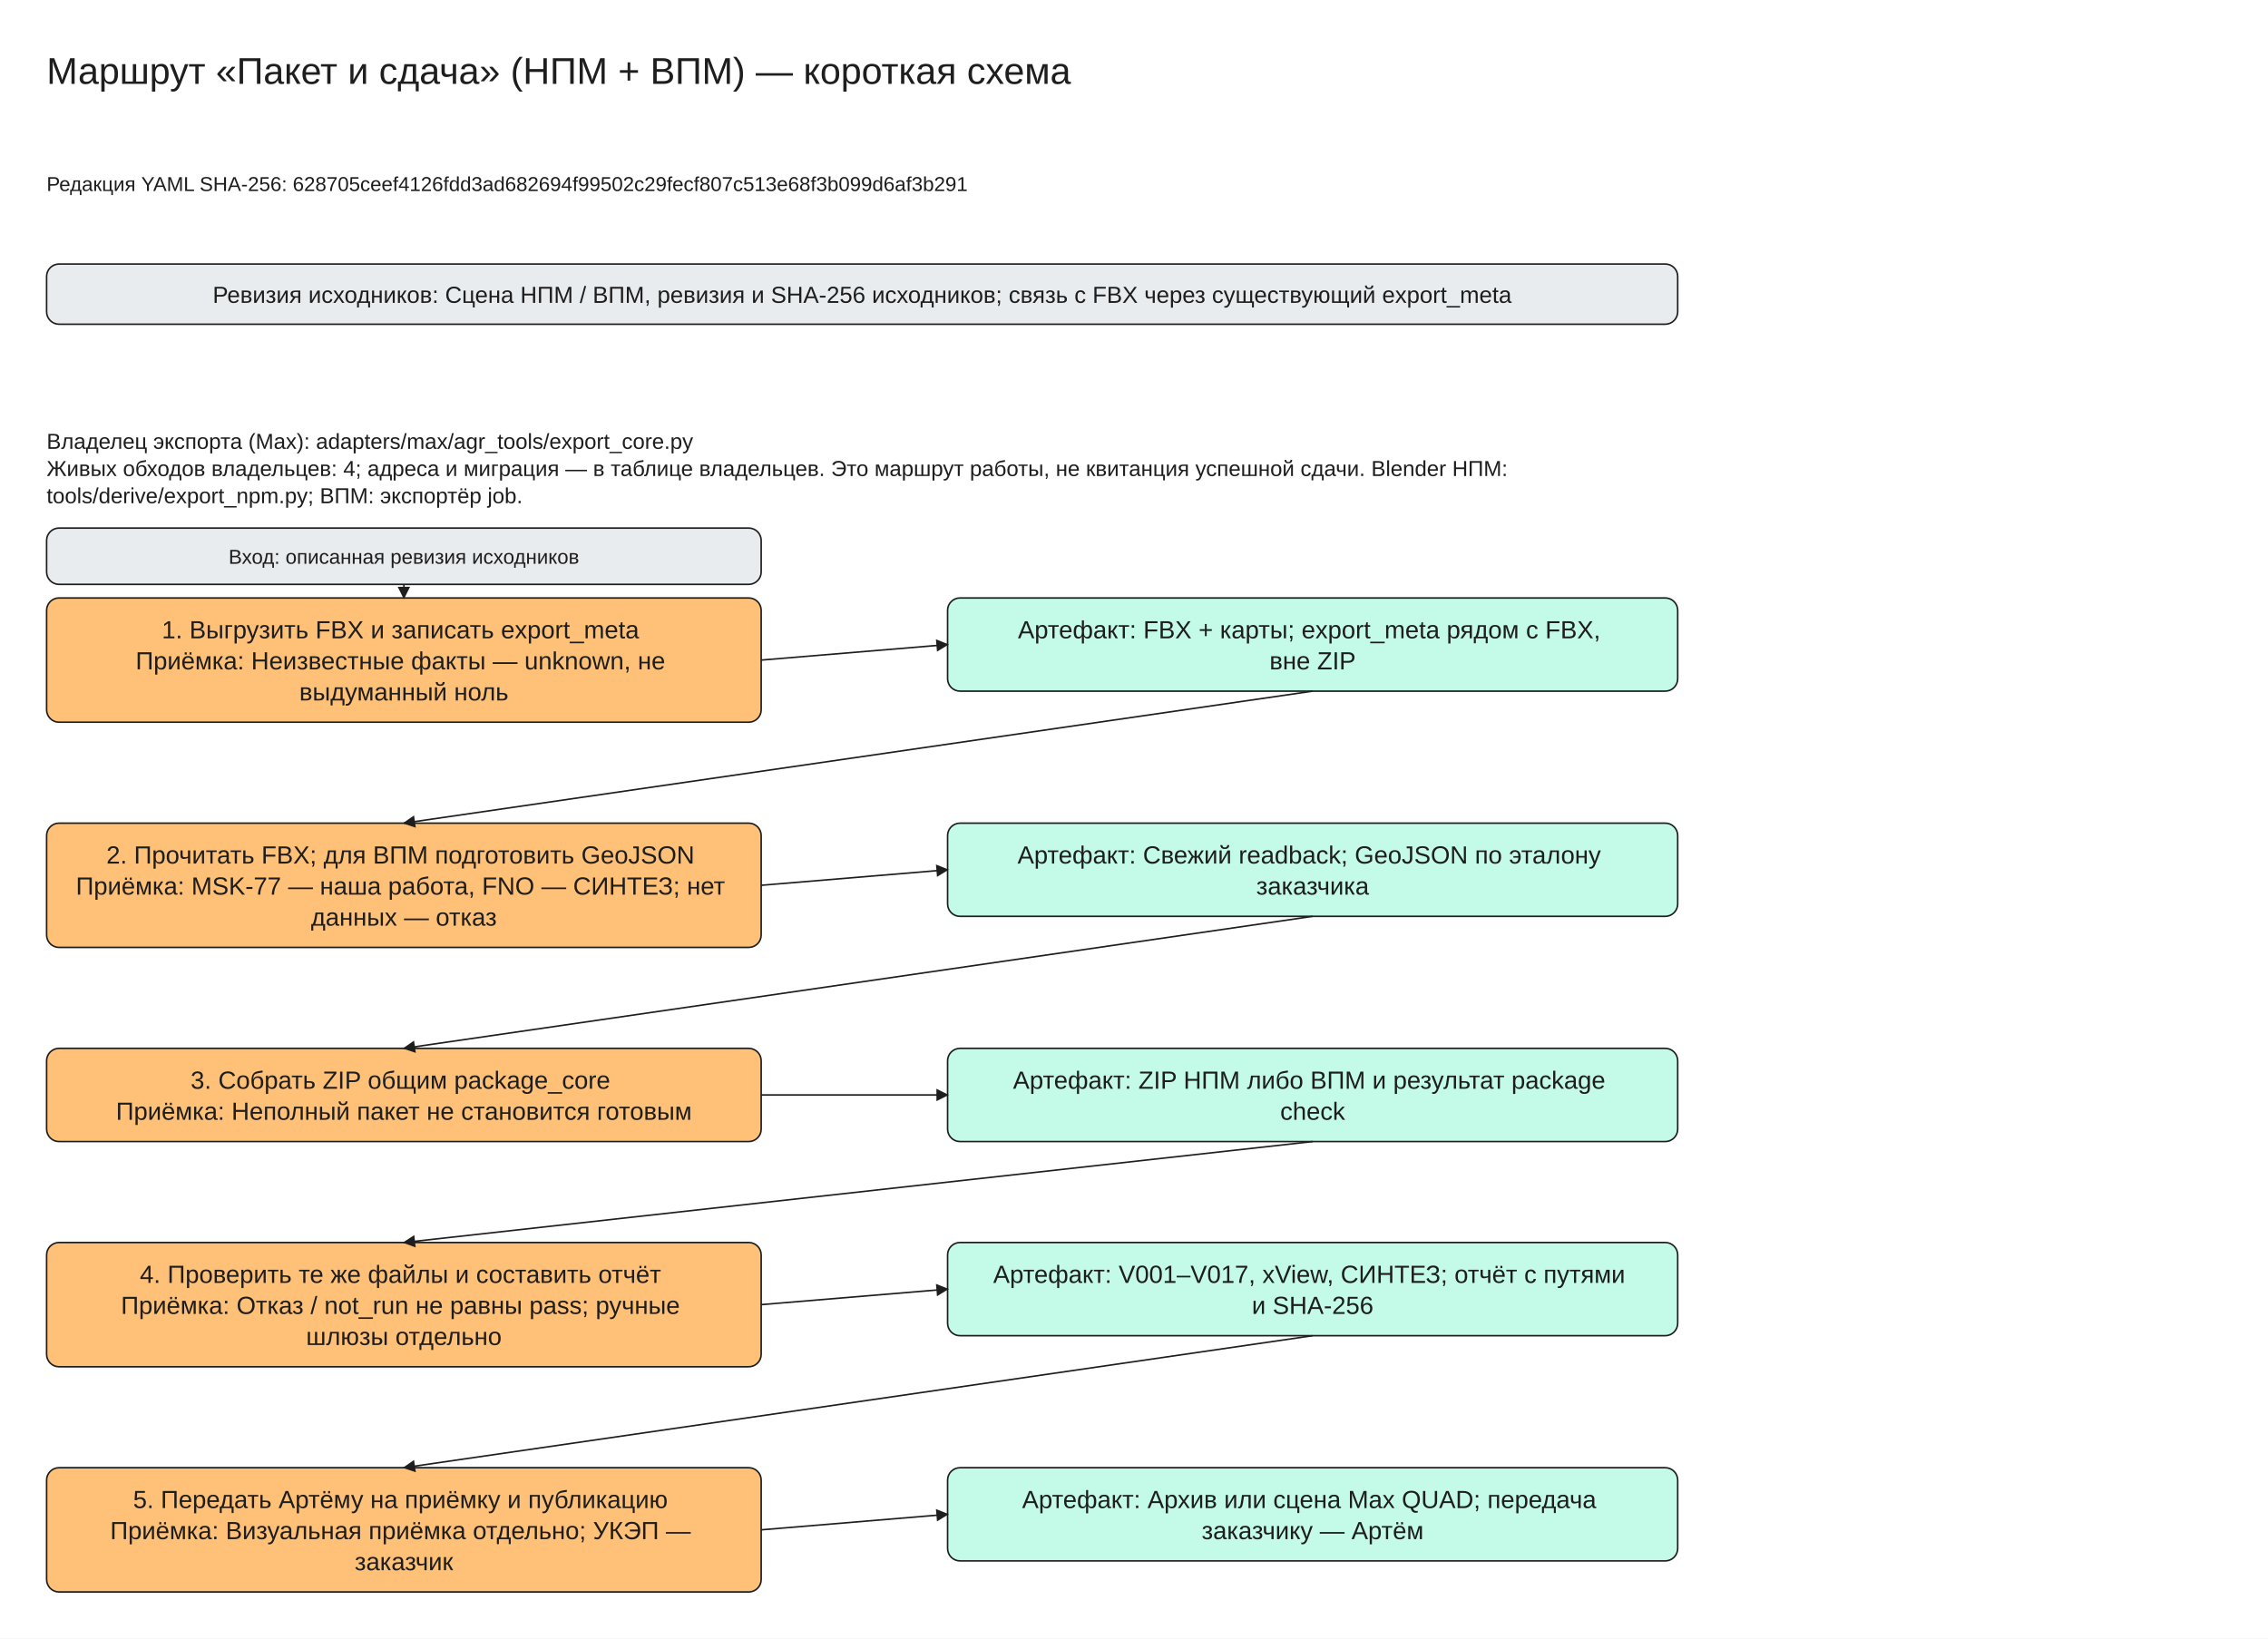
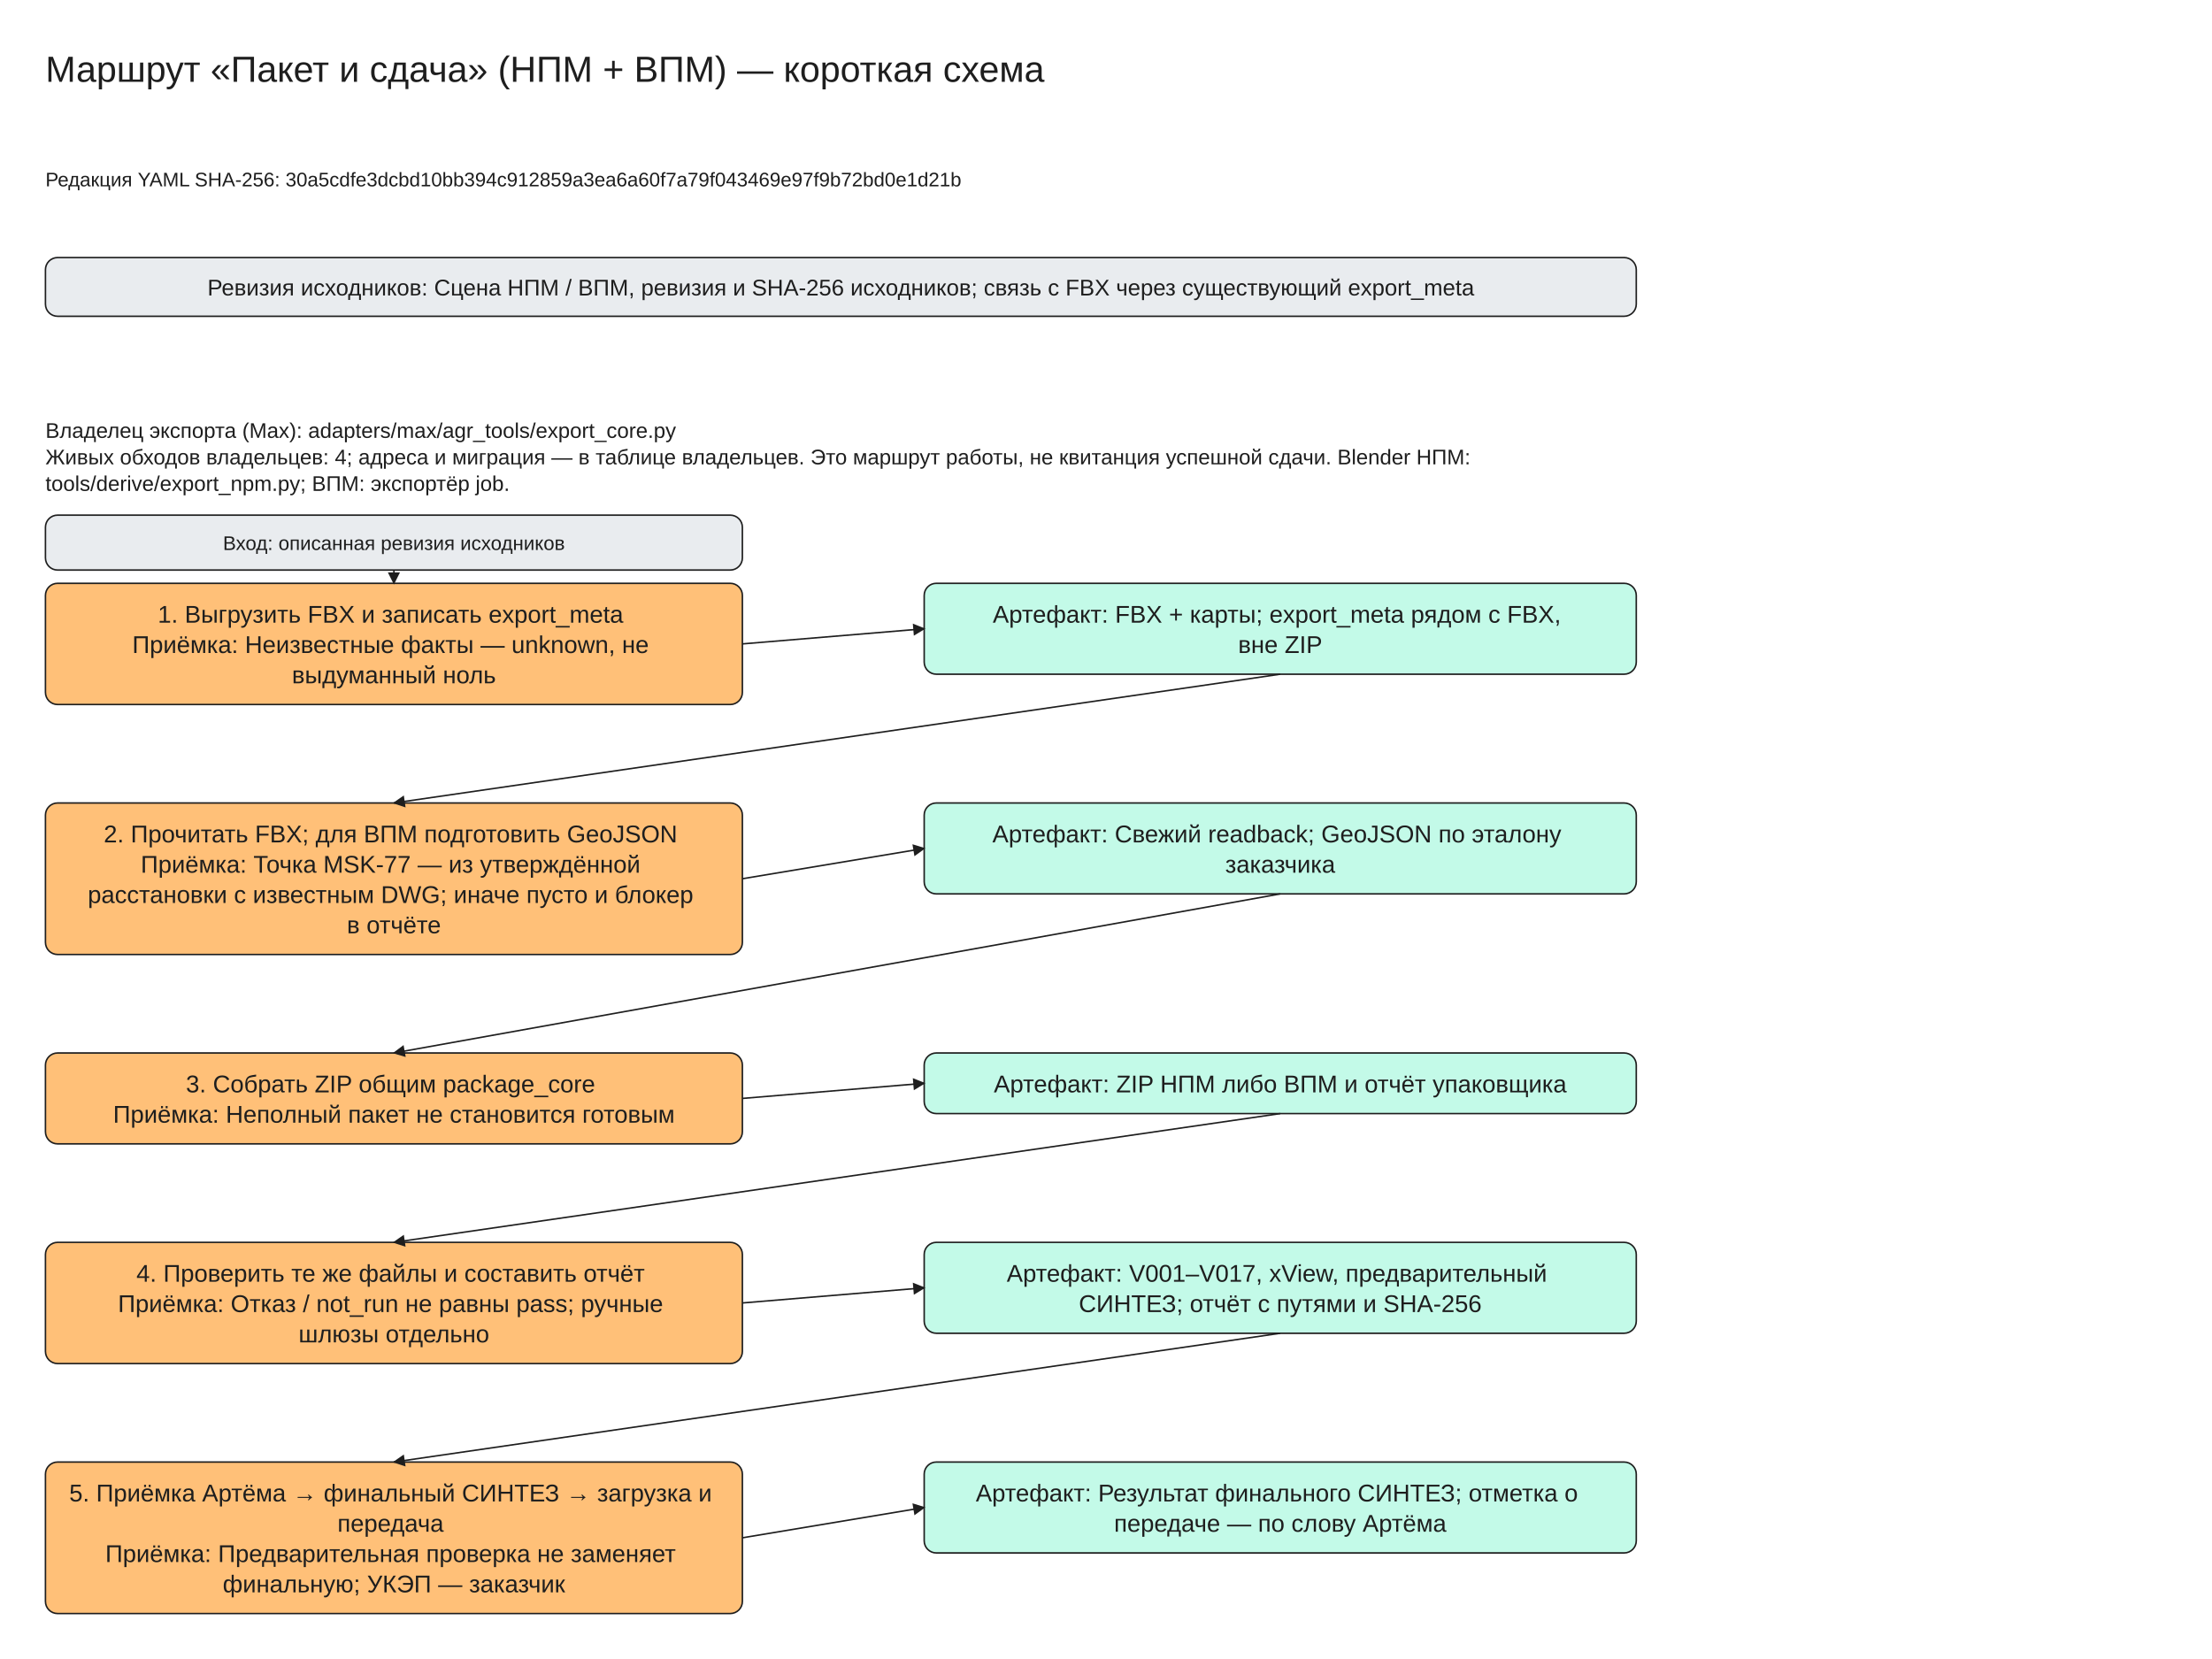
- <svg xmlns="http://www.w3.org/2000/svg" viewBox="0 -30 1460 1055" width="1460" height="1055" font-family="Segoe UI, Arial, sans-serif">
+ <svg xmlns="http://www.w3.org/2000/svg" viewBox="0 -30 1460 1095" width="1460" height="1095" font-family="Segoe UI, Arial, sans-serif">
  <defs>
    <marker id="arrow" viewBox="0 0 10 10" refX="9" refY="5" markerWidth="8" markerHeight="8" orient="auto-start-reverse">
      <path d="M0,0 L10,5 L0,10 z" fill="#1e1e1e" />
    </marker>
  </defs>
-   <rect x="0" y="-30" width="1460" height="1055" fill="#ffffff" />
+   <rect x="0" y="-30" width="1460" height="1095" fill="#ffffff" />
  <rect x="30" y="140" width="1050" height="38.75" rx="8" fill="#e9ecef" stroke="#1e1e1e" />
  <rect x="30" y="355" width="460" height="80.0" rx="8" fill="#ffc078" stroke="#1e1e1e" />
  <rect x="610" y="355" width="470" height="60.0" rx="8" fill="#c3fae8" stroke="#1e1e1e" />
  <rect x="30" y="310" width="460" height="36.25" rx="8" fill="#e9ecef" stroke="#1e1e1e" />
  <line x1="260.0" y1="346.25" x2="260.0" y2="355.0" stroke="#1e1e1e" marker-end="url(#arrow)" />
  <line x1="490" y1="395.0" x2="610" y2="385.0" stroke="#1e1e1e" marker-end="url(#arrow)" />
-   <rect x="30" y="500.0" width="460" height="80.0" rx="8" fill="#ffc078" stroke="#1e1e1e" />
+   <rect x="30" y="500.0" width="460" height="100.0" rx="8" fill="#ffc078" stroke="#1e1e1e" />
  <rect x="610" y="500.0" width="470" height="60.0" rx="8" fill="#c3fae8" stroke="#1e1e1e" />
  <line x1="845.0" y1="415.0" x2="260.0" y2="500.0" stroke="#1e1e1e" marker-end="url(#arrow)" />
-   <line x1="490" y1="540.0" x2="610" y2="530.0" stroke="#1e1e1e" marker-end="url(#arrow)" />
-   <rect x="30" y="645.0" width="460" height="60.0" rx="8" fill="#ffc078" stroke="#1e1e1e" />
-   <rect x="610" y="645.0" width="470" height="60.0" rx="8" fill="#c3fae8" stroke="#1e1e1e" />
-   <line x1="845.0" y1="560.0" x2="260.0" y2="645.0" stroke="#1e1e1e" marker-end="url(#arrow)" />
-   <line x1="490" y1="675.0" x2="610" y2="675.0" stroke="#1e1e1e" marker-end="url(#arrow)" />
-   <rect x="30" y="770.0" width="460" height="80.0" rx="8" fill="#ffc078" stroke="#1e1e1e" />
-   <rect x="610" y="770.0" width="470" height="60.0" rx="8" fill="#c3fae8" stroke="#1e1e1e" />
-   <line x1="845.0" y1="705.0" x2="260.0" y2="770.0" stroke="#1e1e1e" marker-end="url(#arrow)" />
-   <line x1="490" y1="810.0" x2="610" y2="800.0" stroke="#1e1e1e" marker-end="url(#arrow)" />
-   <rect x="30" y="915.0" width="460" height="80.0" rx="8" fill="#ffc078" stroke="#1e1e1e" />
-   <rect x="610" y="915.0" width="470" height="60.0" rx="8" fill="#c3fae8" stroke="#1e1e1e" />
-   <line x1="845.0" y1="830.0" x2="260.0" y2="915.0" stroke="#1e1e1e" marker-end="url(#arrow)" />
-   <line x1="490" y1="955.0" x2="610" y2="945.0" stroke="#1e1e1e" marker-end="url(#arrow)" />
+   <line x1="490" y1="550.0" x2="610" y2="530.0" stroke="#1e1e1e" marker-end="url(#arrow)" />
+   <rect x="30" y="665.0" width="460" height="60.0" rx="8" fill="#ffc078" stroke="#1e1e1e" />
+   <rect x="610" y="665.0" width="470" height="40.0" rx="8" fill="#c3fae8" stroke="#1e1e1e" />
+   <line x1="845.0" y1="560.0" x2="260.0" y2="665.0" stroke="#1e1e1e" marker-end="url(#arrow)" />
+   <line x1="490" y1="695.0" x2="610" y2="685.0" stroke="#1e1e1e" marker-end="url(#arrow)" />
+   <rect x="30" y="790.0" width="460" height="80.0" rx="8" fill="#ffc078" stroke="#1e1e1e" />
+   <rect x="610" y="790.0" width="470" height="60.0" rx="8" fill="#c3fae8" stroke="#1e1e1e" />
+   <line x1="845.0" y1="705.0" x2="260.0" y2="790.0" stroke="#1e1e1e" marker-end="url(#arrow)" />
+   <line x1="490" y1="830.0" x2="610" y2="820.0" stroke="#1e1e1e" marker-end="url(#arrow)" />
+   <rect x="30" y="935.0" width="460" height="100.0" rx="8" fill="#ffc078" stroke="#1e1e1e" />
+   <rect x="610" y="935.0" width="470" height="60.0" rx="8" fill="#c3fae8" stroke="#1e1e1e" />
+   <line x1="845.0" y1="850.0" x2="260.0" y2="935.0" stroke="#1e1e1e" marker-end="url(#arrow)" />
+   <line x1="490" y1="985.0" x2="610" y2="965.0" stroke="#1e1e1e" marker-end="url(#arrow)" />
  <text x="30" y="0" font-size="24" text-anchor="start" fill="#1e1e1e">
    <tspan x="30" dy="24">Маршрут «Пакет и сдача» (НПМ + ВПМ) — короткая схема</tspan>
  </text>
  <text x="30" y="80" font-size="13" text-anchor="start" fill="#1e1e1e">
-     <tspan x="30" dy="13">Редакция YAML SHA-256: 628705ceef4126fdd3ad682694f99502c29fecf807c513e68f3b099d6af3b291</tspan>
+     <tspan x="30" dy="13">Редакция YAML SHA-256: 30a5cdfe3dcbd10bb394c912859a3ea6a60f7a79f043469e97f9b72bd0e1d21b</tspan>
  </text>
  <text x="555.0" y="150.0" font-size="15" text-anchor="middle" fill="#1e1e1e">
    <tspan x="555.0" dy="15">Ревизия исходников: Сцена НПМ / ВПМ, ревизия и SHA-256 исходников; связь с FBX через существующий export_meta</tspan>
  </text>
  <text x="30" y="245" font-size="14" text-anchor="start" fill="#1e1e1e">
    <tspan x="30" dy="14">Владелец экспорта (Max): adapters/max/agr_tools/export_core.py</tspan>
    <tspan x="30" dy="17.5">Живых обходов владельцев: 4; адреса и миграция — в таблице владельцев. Это маршрут работы, не квитанция успешной сдачи. Blender НПМ:</tspan>
    <tspan x="30" dy="17.5">tools/derive/export_npm.py; ВПМ: экспортёр job.</tspan>
  </text>
  <text x="260.0" y="365.0" font-size="16" text-anchor="middle" fill="#1e1e1e">
    <tspan x="260.0" dy="16">1. Выгрузить FBX и записать export_meta</tspan>
    <tspan x="260.0" dy="20.0">Приёмка: Неизвестные факты — unknown, не</tspan>
    <tspan x="260.0" dy="20.0">выдуманный ноль</tspan>
  </text>
  <text x="845.0" y="365.0" font-size="16" text-anchor="middle" fill="#1e1e1e">
    <tspan x="845.0" dy="16">Артефакт: FBX + карты; export_meta рядом с FBX,</tspan>
    <tspan x="845.0" dy="20.0">вне ZIP</tspan>
  </text>
  <text x="260.0" y="320.0" font-size="13" text-anchor="middle" fill="#1e1e1e">
    <tspan x="260.0" dy="13">Вход: описанная ревизия исходников</tspan>
  </text>
  <text x="260.0" y="510.0" font-size="16" text-anchor="middle" fill="#1e1e1e">
    <tspan x="260.0" dy="16">2. Прочитать FBX; для ВПМ подготовить GeoJSON</tspan>
-     <tspan x="260.0" dy="20.0">Приёмка: MSK-77 — наша работа, FNO — СИНТЕЗ; нет</tspan>
-     <tspan x="260.0" dy="20.0">данных — отказ</tspan>
+     <tspan x="260.0" dy="20.0">Приёмка: Точка MSK-77 — из утверждённой</tspan>
+     <tspan x="260.0" dy="20.0">расстановки с известным DWG; иначе пусто и блокер</tspan>
+     <tspan x="260.0" dy="20.0">в отчёте</tspan>
  </text>
  <text x="845.0" y="510.0" font-size="16" text-anchor="middle" fill="#1e1e1e">
    <tspan x="845.0" dy="16">Артефакт: Свежий readback; GeoJSON по эталону</tspan>
    <tspan x="845.0" dy="20.0">заказчика</tspan>
  </text>
-   <text x="260.0" y="655.0" font-size="16" text-anchor="middle" fill="#1e1e1e">
+   <text x="260.0" y="675.0" font-size="16" text-anchor="middle" fill="#1e1e1e">
    <tspan x="260.0" dy="16">3. Собрать ZIP общим package_core</tspan>
    <tspan x="260.0" dy="20.0">Приёмка: Неполный пакет не становится готовым</tspan>
  </text>
-   <text x="845.0" y="655.0" font-size="16" text-anchor="middle" fill="#1e1e1e">
-     <tspan x="845.0" dy="16">Артефакт: ZIP НПМ либо ВПМ и результат package</tspan>
-     <tspan x="845.0" dy="20.0">check</tspan>
+   <text x="845.0" y="675.0" font-size="16" text-anchor="middle" fill="#1e1e1e">
+     <tspan x="845.0" dy="16">Артефакт: ZIP НПМ либо ВПМ и отчёт упаковщика</tspan>
  </text>
-   <text x="260.0" y="780.0" font-size="16" text-anchor="middle" fill="#1e1e1e">
+   <text x="260.0" y="800.0" font-size="16" text-anchor="middle" fill="#1e1e1e">
    <tspan x="260.0" dy="16">4. Проверить те же файлы и составить отчёт</tspan>
    <tspan x="260.0" dy="20.0">Приёмка: Отказ / not_run не равны pass; ручные</tspan>
    <tspan x="260.0" dy="20.0">шлюзы отдельно</tspan>
  </text>
-   <text x="845.0" y="780.0" font-size="16" text-anchor="middle" fill="#1e1e1e">
-     <tspan x="845.0" dy="16">Артефакт: V001–V017, xView, СИНТЕЗ; отчёт с путями</tspan>
-     <tspan x="845.0" dy="20.0">и SHA-256</tspan>
+   <text x="845.0" y="800.0" font-size="16" text-anchor="middle" fill="#1e1e1e">
+     <tspan x="845.0" dy="16">Артефакт: V001–V017, xView, предварительный</tspan>
+     <tspan x="845.0" dy="20.0">СИНТЕЗ; отчёт с путями и SHA-256</tspan>
  </text>
-   <text x="260.0" y="925.0" font-size="16" text-anchor="middle" fill="#1e1e1e">
-     <tspan x="260.0" dy="16">5. Передать Артёму на приёмку и публикацию</tspan>
-     <tspan x="260.0" dy="20.0">Приёмка: Визуальная приёмка отдельно; УКЭП —</tspan>
-     <tspan x="260.0" dy="20.0">заказчик</tspan>
+   <text x="260.0" y="945.0" font-size="16" text-anchor="middle" fill="#1e1e1e">
+     <tspan x="260.0" dy="16">5. Приёмка Артёма → финальный СИНТЕЗ → загрузка и</tspan>
+     <tspan x="260.0" dy="20.0">передача</tspan>
+     <tspan x="260.0" dy="20.0">Приёмка: Предварительная проверка не заменяет</tspan>
+     <tspan x="260.0" dy="20.0">финальную; УКЭП — заказчик</tspan>
  </text>
-   <text x="845.0" y="925.0" font-size="16" text-anchor="middle" fill="#1e1e1e">
-     <tspan x="845.0" dy="16">Артефакт: Архив или сцена Max QUAD; передача</tspan>
-     <tspan x="845.0" dy="20.0">заказчику — Артём</tspan>
+   <text x="845.0" y="945.0" font-size="16" text-anchor="middle" fill="#1e1e1e">
+     <tspan x="845.0" dy="16">Артефакт: Результат финального СИНТЕЗ; отметка о</tspan>
+     <tspan x="845.0" dy="20.0">передаче — по слову Артёма</tspan>
  </text>
</svg>
